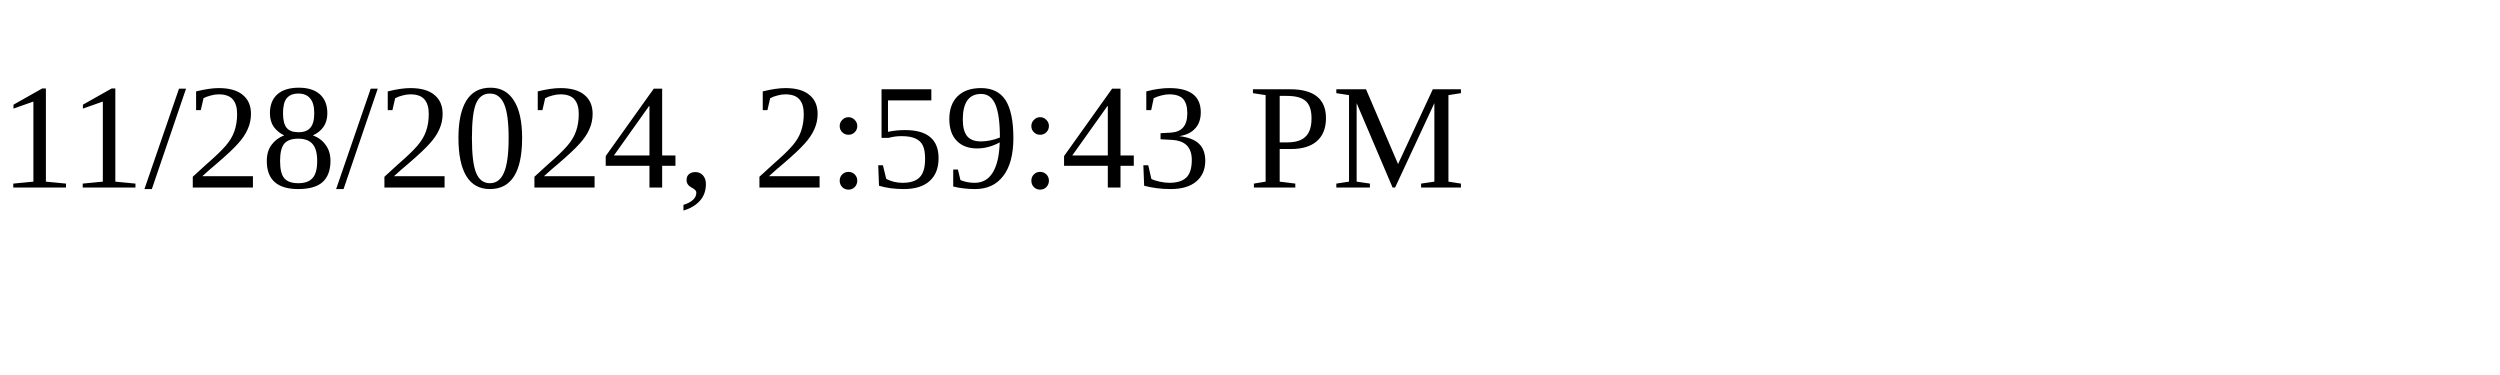
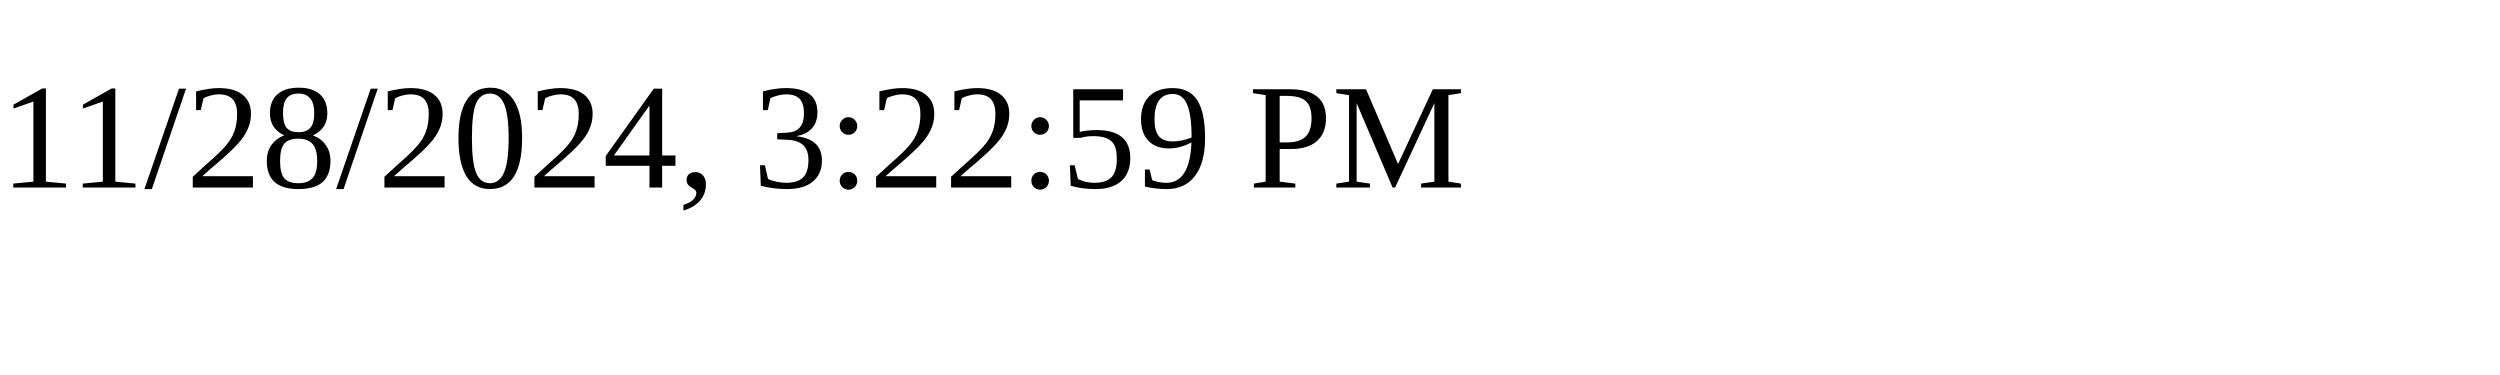
<svg xmlns="http://www.w3.org/2000/svg" height="30" width="200">
-   <text x="0" y="15">11/28/2024, 2:59:43 PM</text>
+   <text x="0" y="15">11/28/2024, 3:22:59 PM</text>
</svg>
